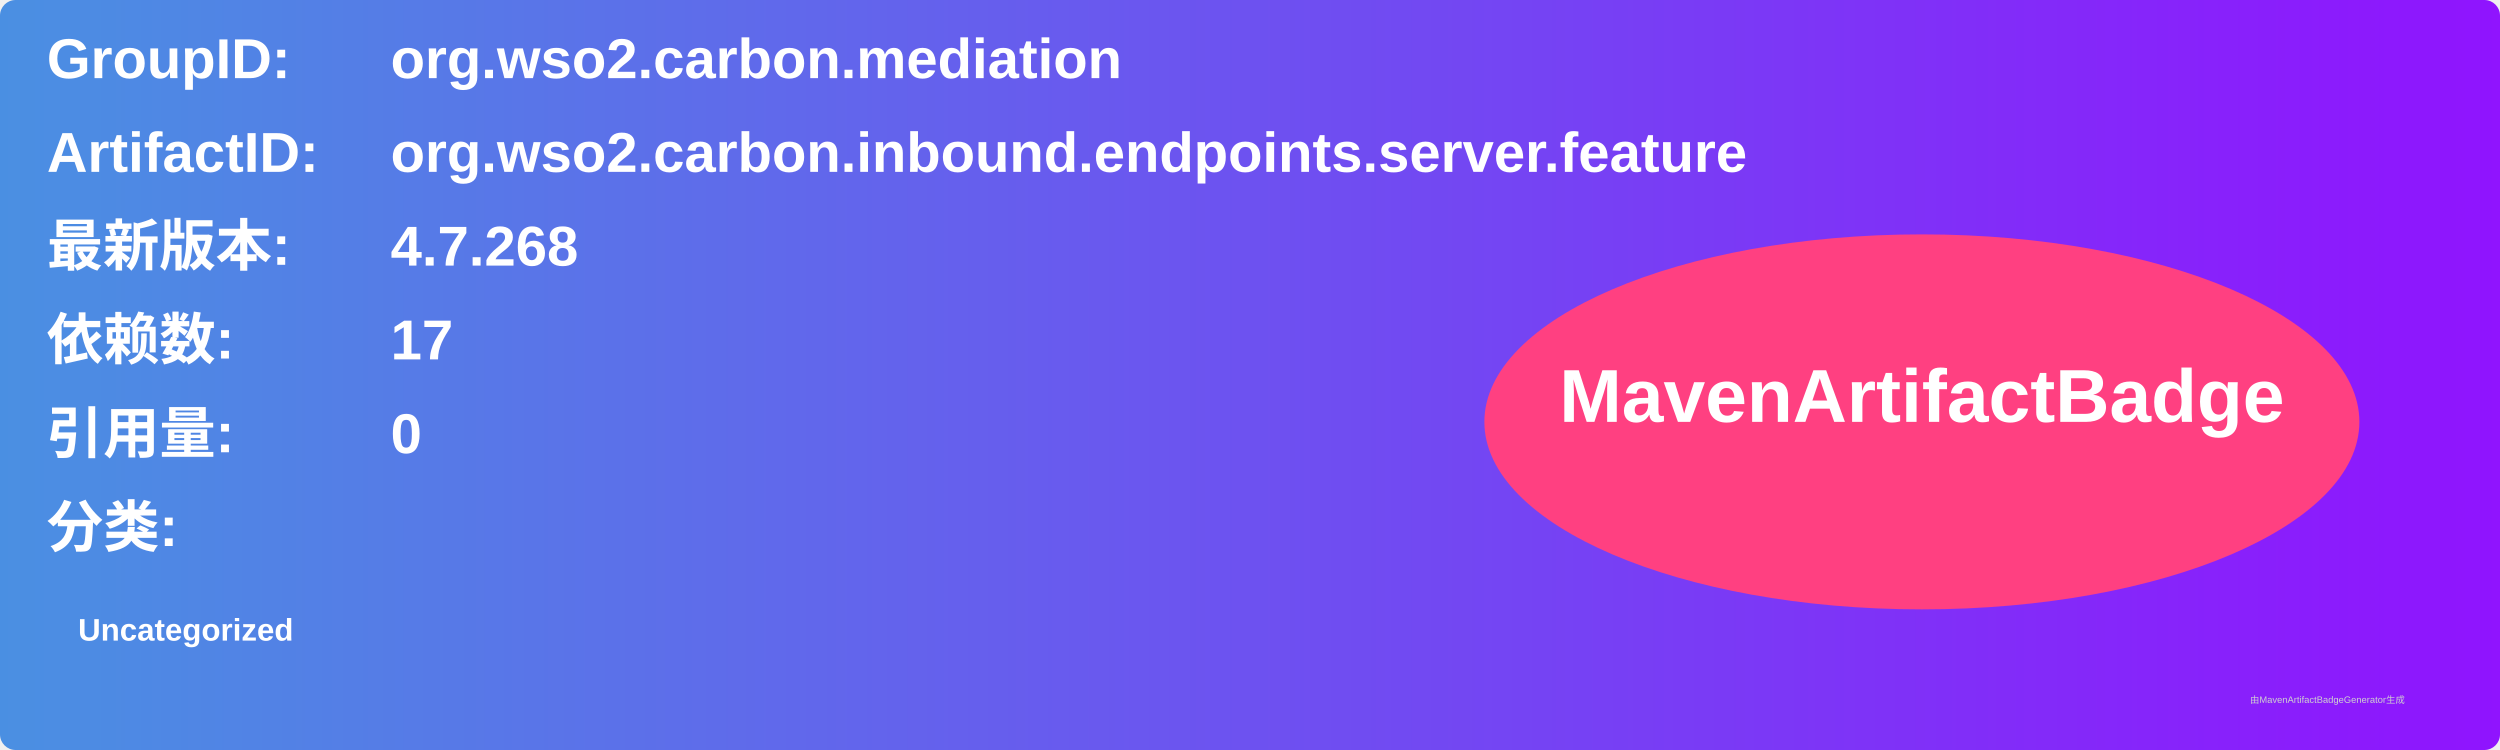
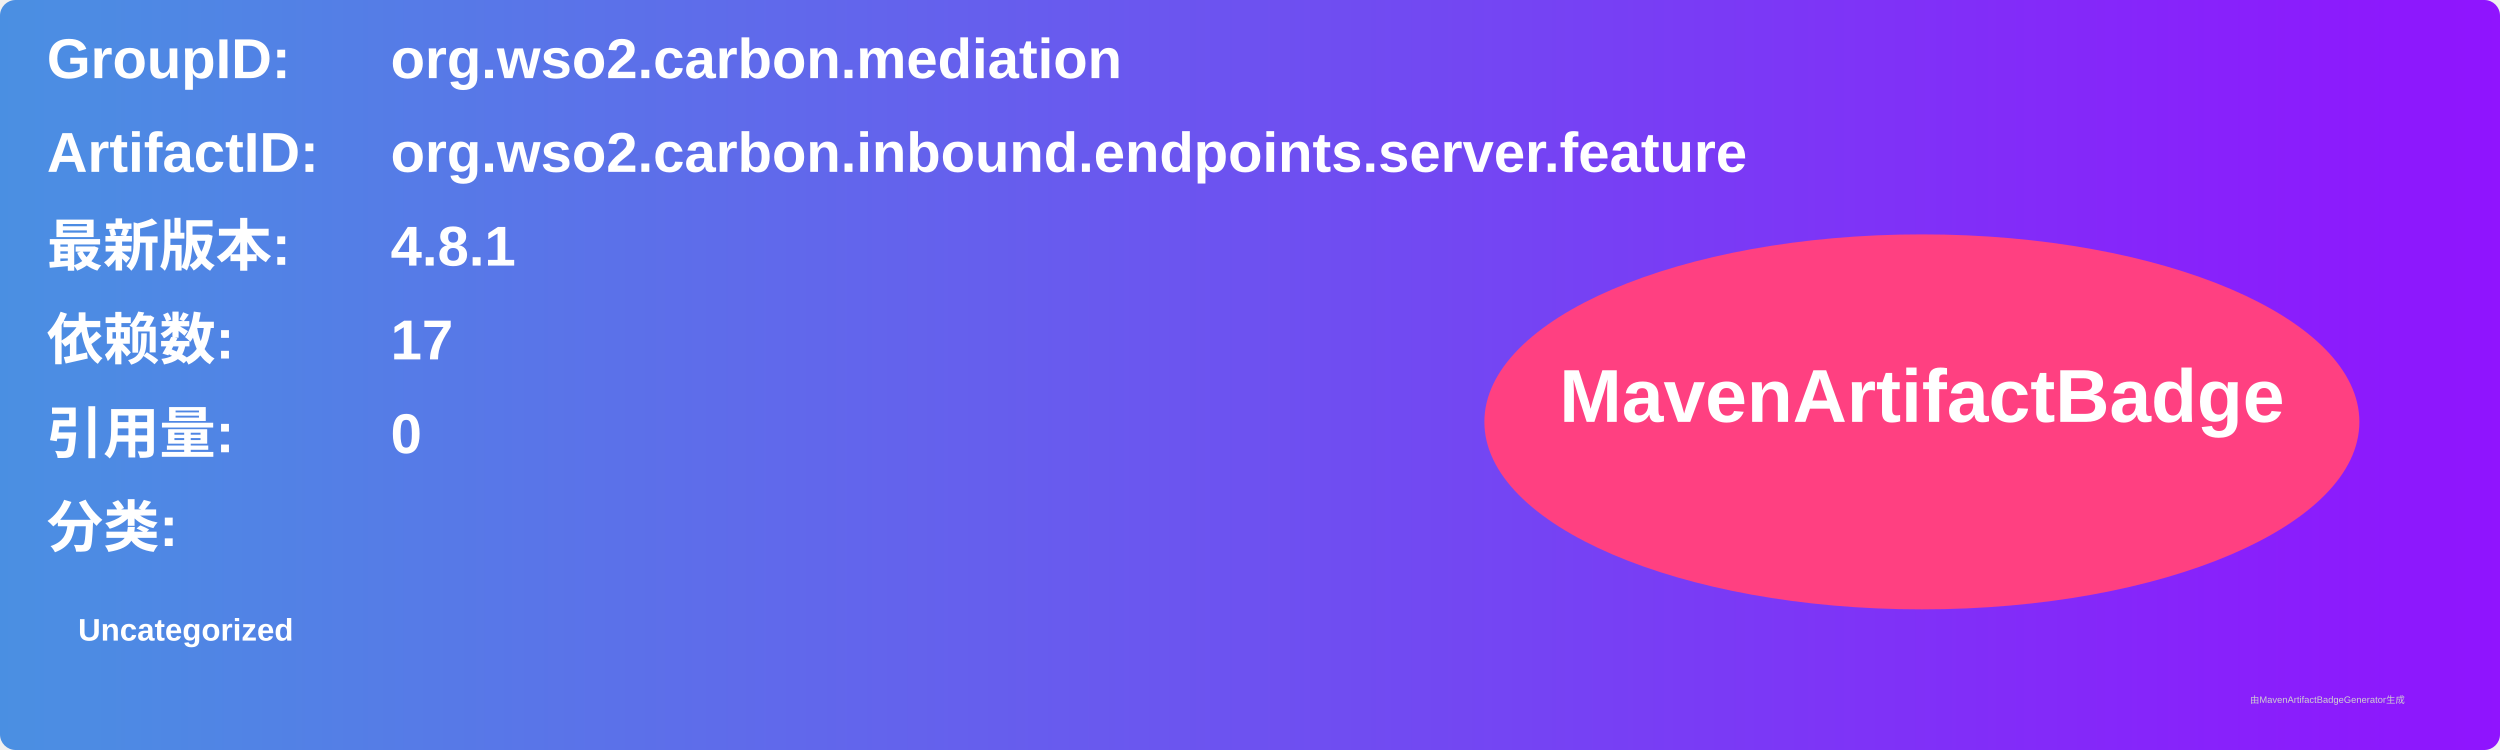
<svg xmlns="http://www.w3.org/2000/svg" width="800" height="240" viewBox="0 0 800 240">
  <linearGradient id="grad" x1="0%" y1="0%" x2="100%" y2="0%">
    <stop offset="0%" stop-color="#4a90e2" />
    <stop offset="100%" stop-color="#9013fe" />
  </linearGradient>
  <rect width="100%" height="100%" rx="5" ry="5" fill="url(#grad)" />
  <g transform="translate(15, 15)">
    <text x="0" y="10" font-family="Arial" font-size="18" fill="white" font-weight="bold" width="260">GroupID:</text>
    <text x="110" y="10" font-family="Arial" font-size="18" fill="white" font-weight="bold" width="460">org.wso2.carbon.mediation</text>
    <text x="0" y="40" font-family="Arial" font-size="18" fill="white" font-weight="bold" width="260">ArtifactID:</text>
    <text x="110" y="40" font-family="Arial" font-size="18" fill="white" font-weight="bold" width="460">org.wso2.carbon.inbound.endpoints.server.feature</text>
    <text x="0" y="70" font-family="Arial" font-size="18" fill="white" font-weight="bold">最新版本:</text>
    <text x="110" y="70" font-family="Arial" font-size="18" fill="white" font-weight="bold">
-       <tspan font-weight="bold">4.7.268</tspan>
+       <tspan font-weight="bold">4.8.1</tspan>
    </text>
    <text x="0" y="100" font-family="Arial" font-size="18" fill="white" font-weight="bold">依赖数: </text>
    <text x="110" y="100" font-family="Arial" font-size="18" fill="white">
      <tspan font-weight="bold">17</tspan>
    </text>
    <text x="0" y="130" font-family="Arial" font-size="18" fill="white" font-weight="bold">引用量: </text>
    <text x="110" y="130" font-family="Arial" font-size="18" fill="white">
      <tspan font-weight="bold">0</tspan>
    </text>
    <text x="0" y="160" font-family="Arial" font-size="18" fill="white" font-weight="bold">分类:</text>
    <text x="10" y="190" font-family="Arial" font-size="10" fill="white">
      <tspan font-weight="bold">Uncategorized</tspan>
    </text>
    <ellipse cx="600" cy="120" rx="140" ry="60" fill="#ff4081" />
    <text x="600" y="120" text-anchor="middle" font-family="Arial" font-size="24" fill="white" font-weight="bold">MavenArtifactBadge</text>
  </g>
  <text x="720" y="225" font-family="Arial" font-size="3" fill="#d0d0d0">由MavenArtifactBadgeGenerator生成</text>
</svg>
